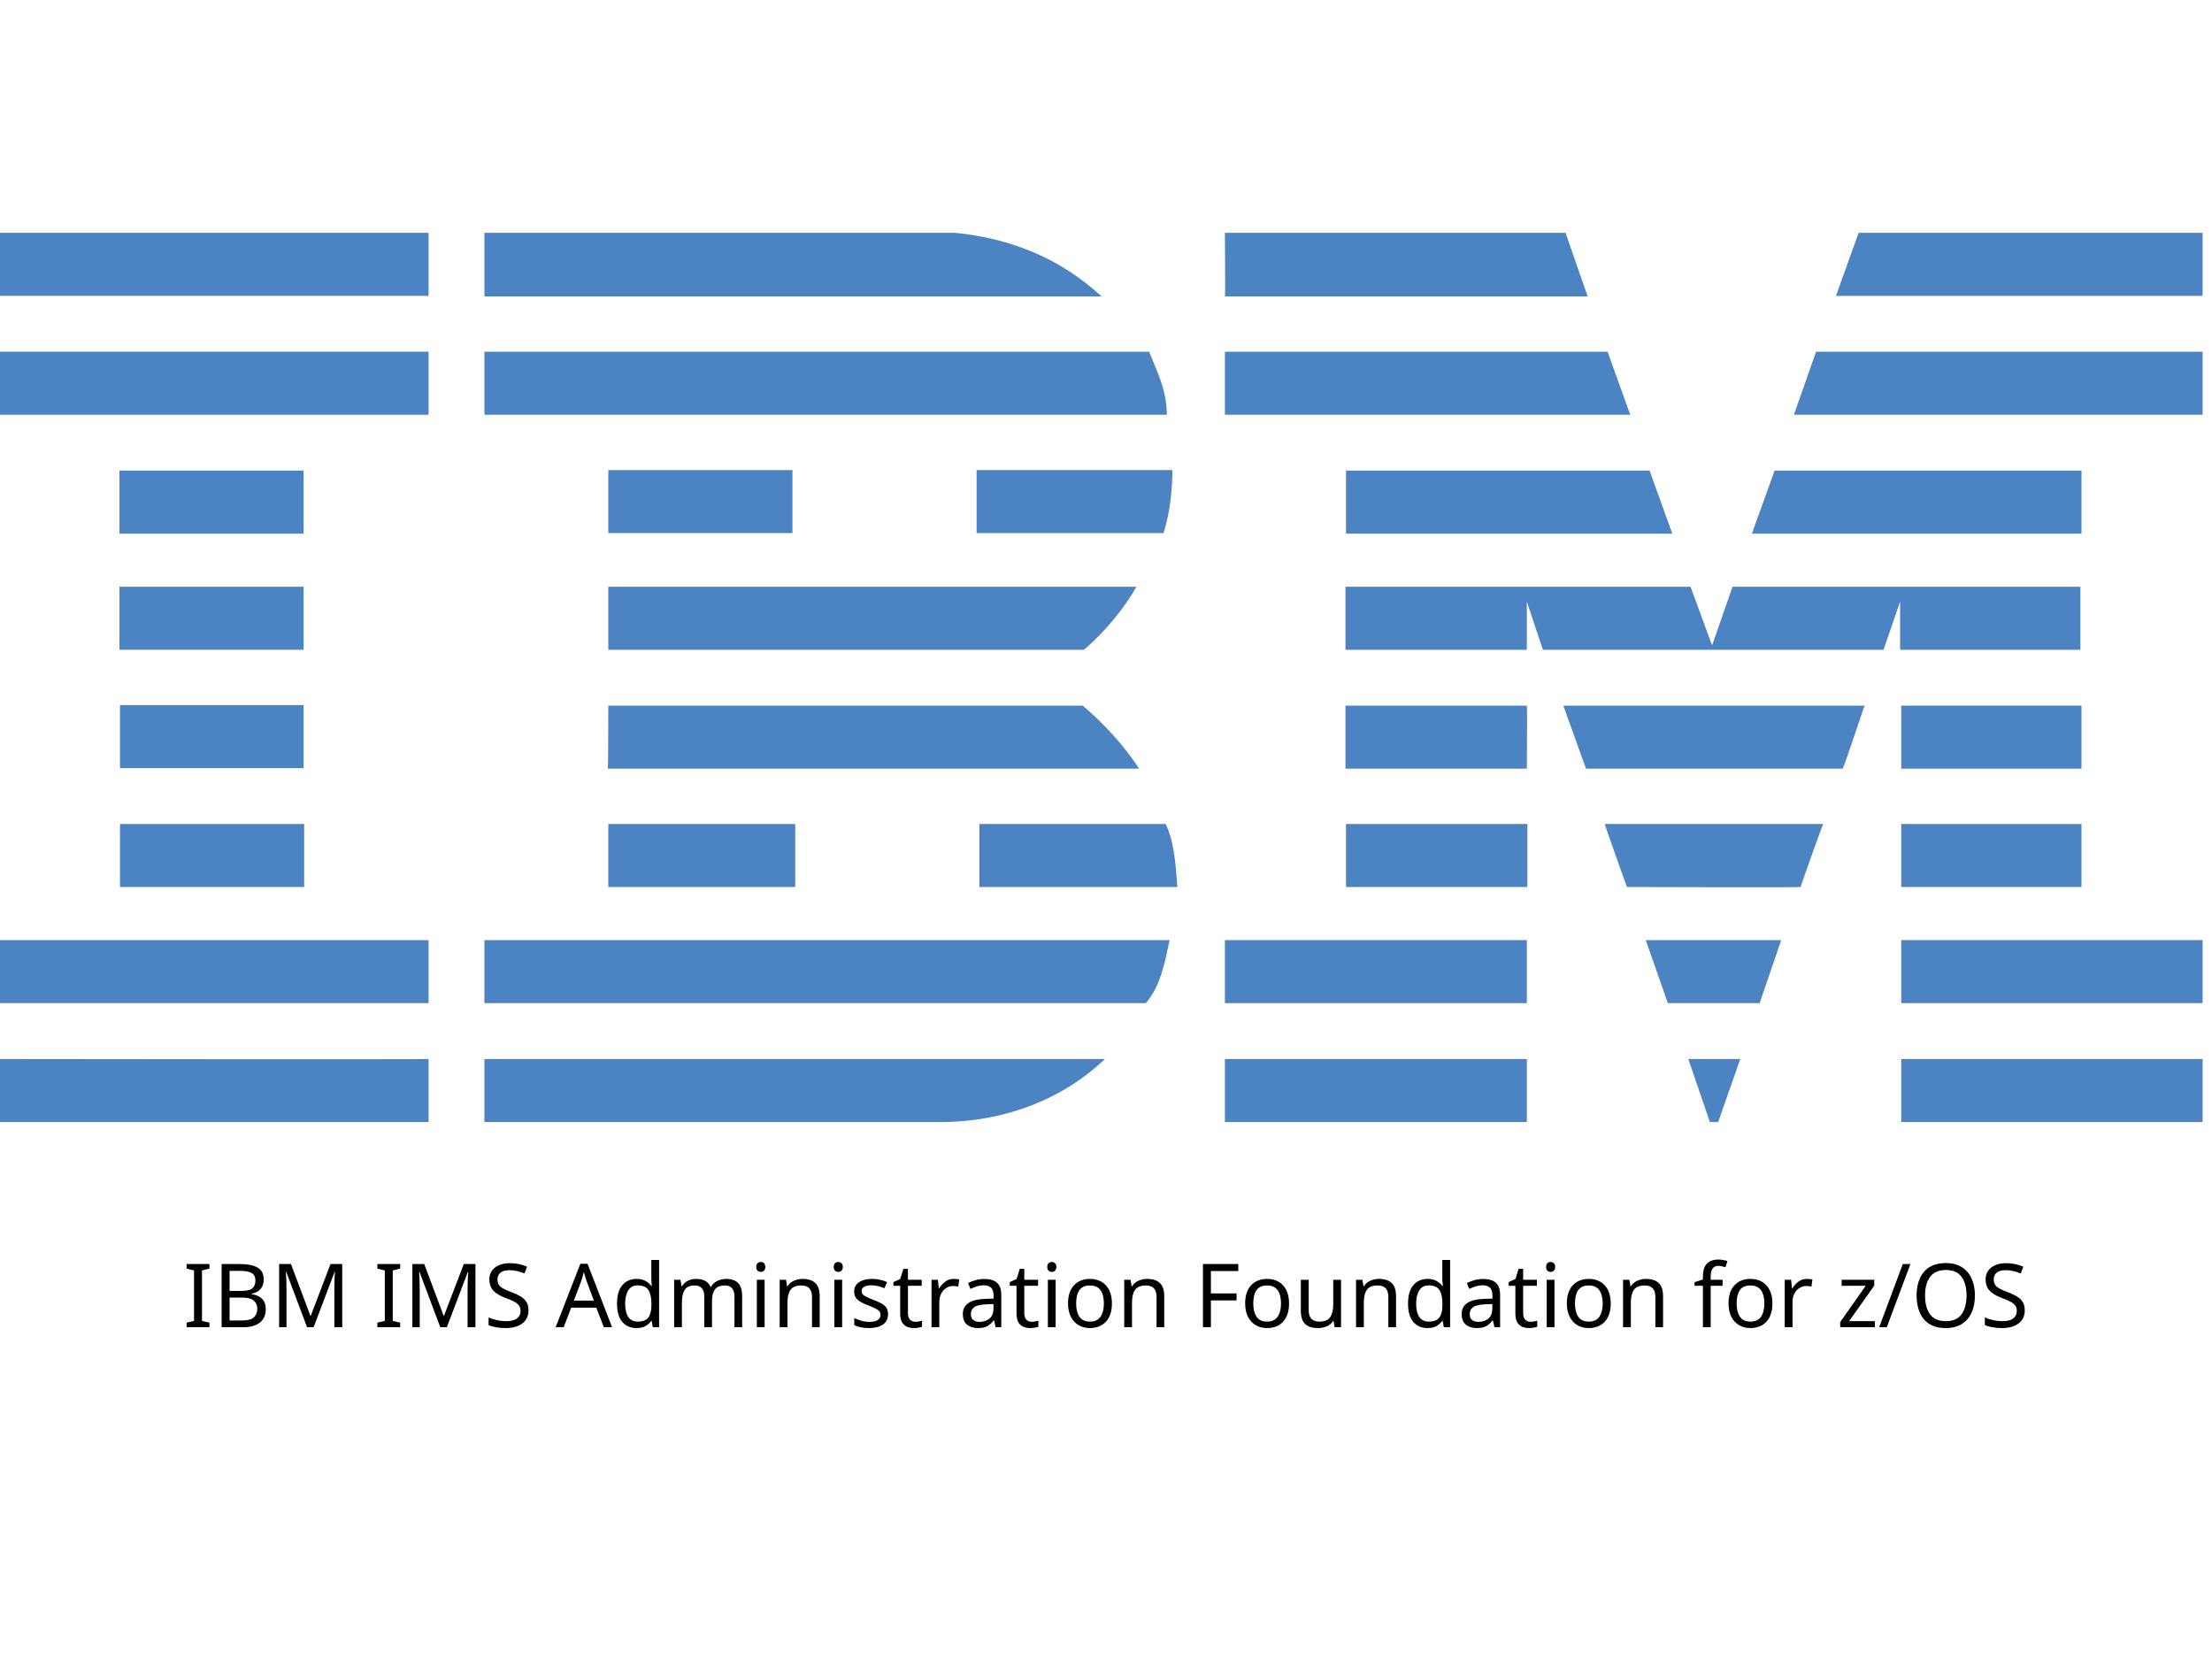
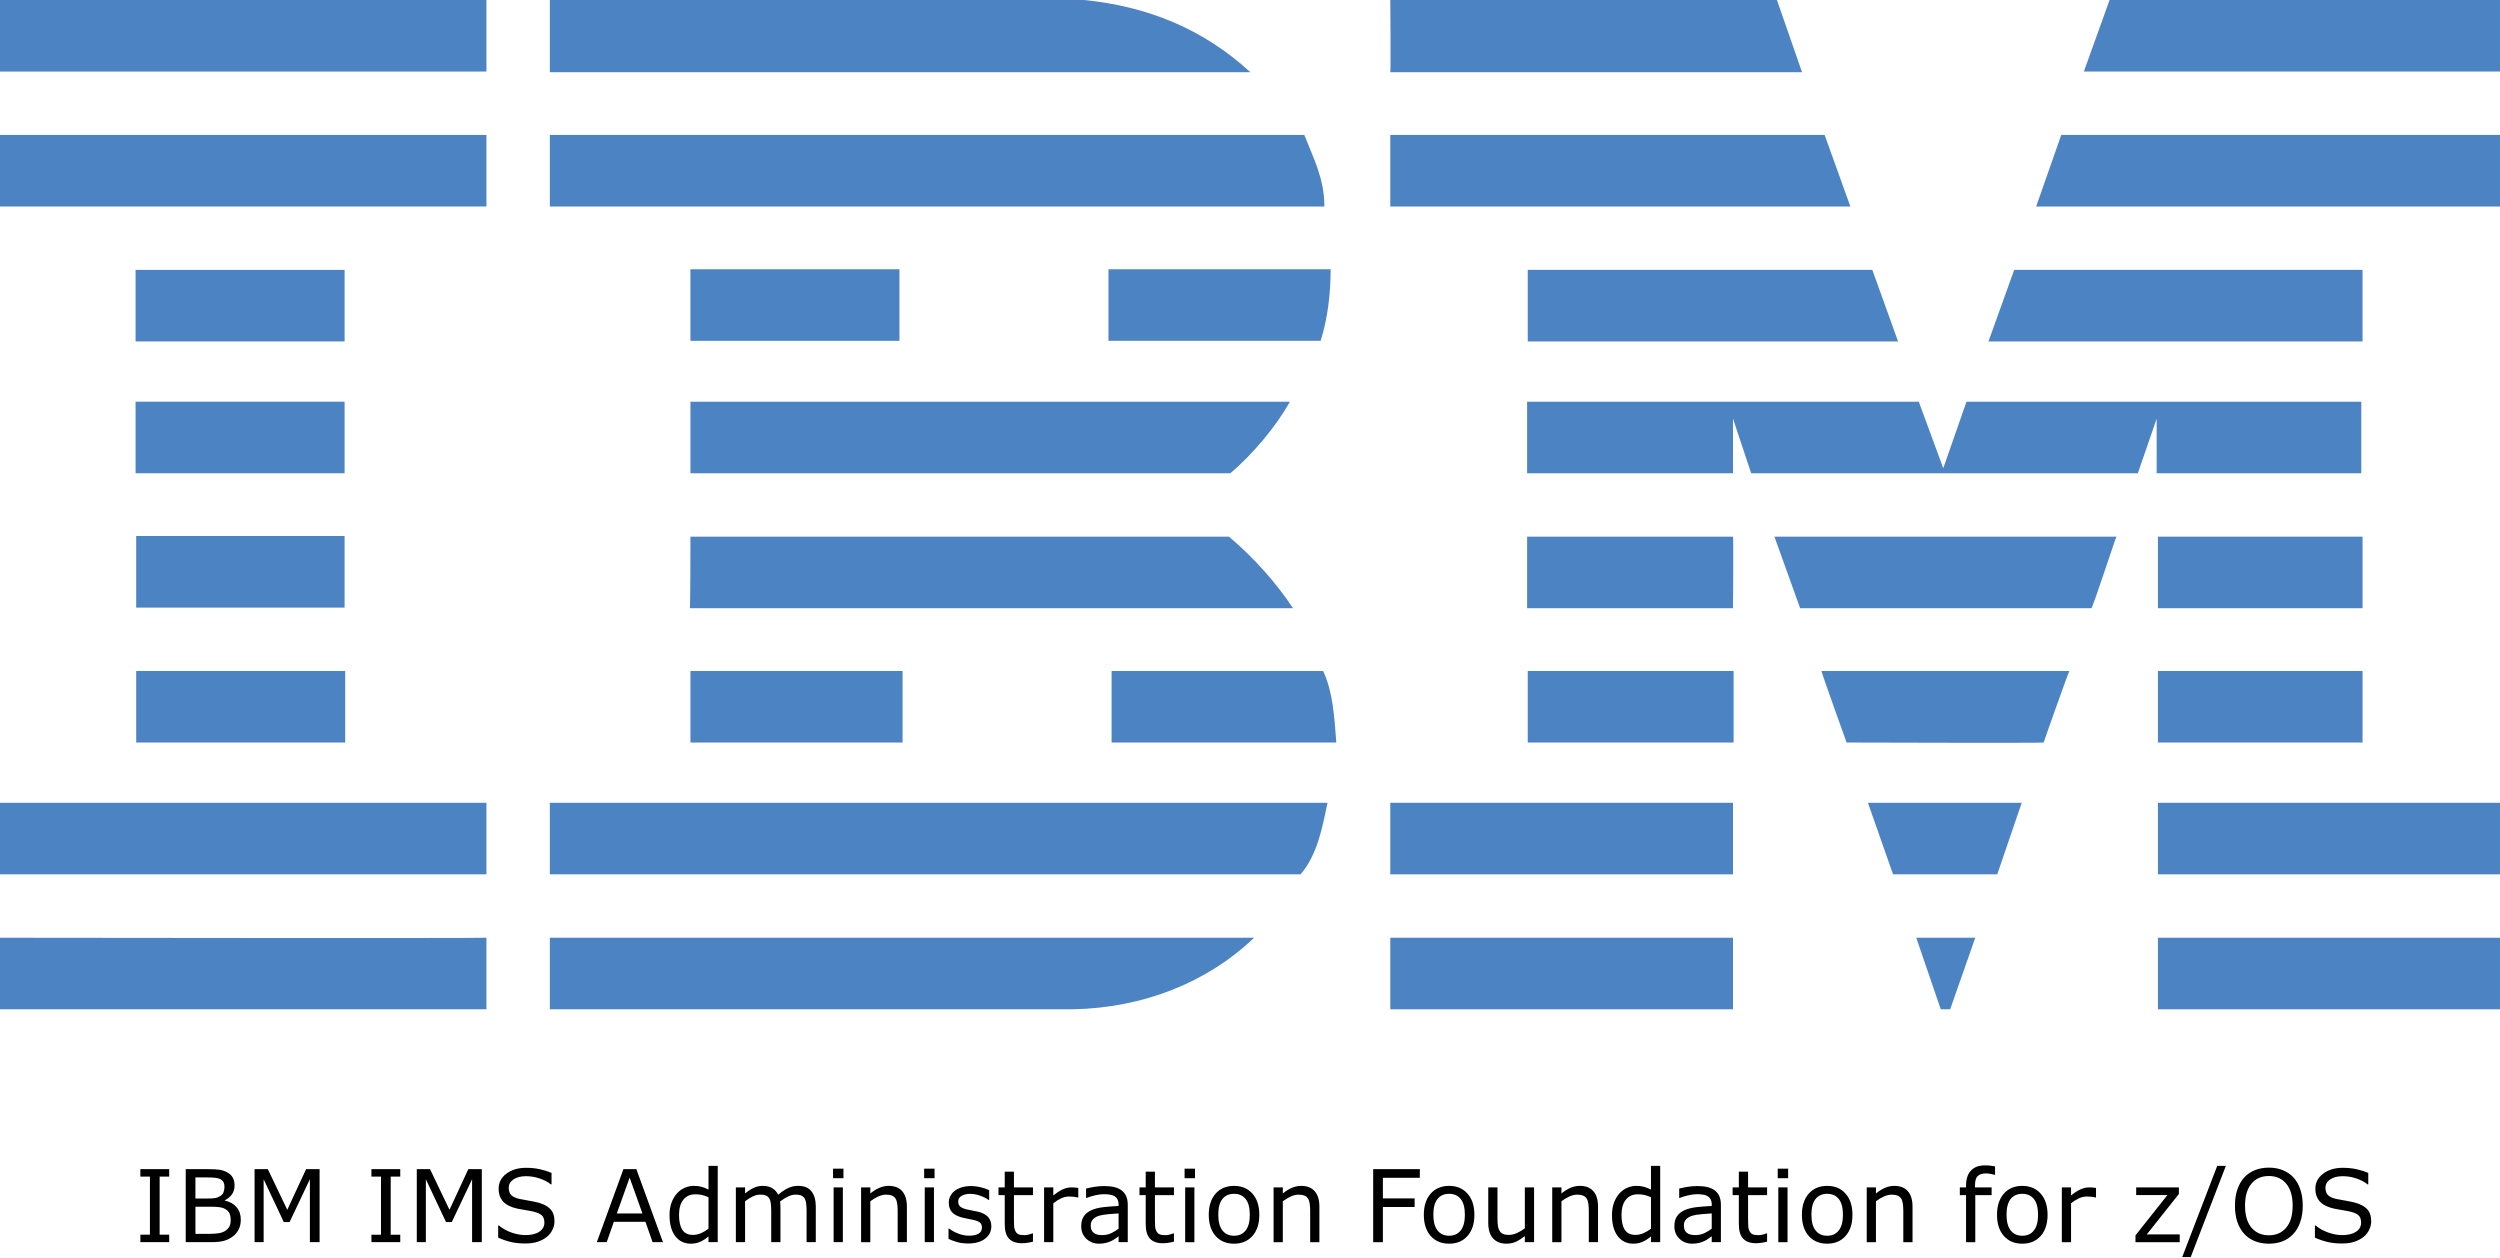
- <svg xmlns="http://www.w3.org/2000/svg" id="Layer_1" x="0px" y="0px" viewBox="0 0 400 300" style="enable-background:new 0 0 400 245;" xml:space="preserve">
-   <style type="text/css"> .st0{fill:#4C83C3;} </style>
-   <g>
-     <polygon class="st0" points="398.3,53.5 332,53.5 336.1,42.1 398.3,42.1 " />
-     <path class="st0" d="M221.5,42.1l61.6,0l4,11.5c0,0-65.6,0-65.6,0C221.6,53.5,221.5,42.1,221.5,42.1z" />
-     <path class="st0" d="M172.7,42.1c10.1,1,19,4.6,26.5,11.5c0,0-111.6,0-111.6,0c0,0,0-11.5,0-11.5L172.7,42.1z" />
-     <g>
-       <rect x="0" y="42.1" class="st0" width="77.5" height="11.4" />
-       <path class="st0" d="M38.8,47.8" />
+ <svg xmlns="http://www.w3.org/2000/svg" id="Layer_1" x="0px" y="0px" viewBox="0 0 398.3 200.275" xml:space="preserve" version="1.1" width="398.3" height="200.275">
+   <defs id="defs31" />
+   <style type="text/css" id="style1"> .st0{fill:#4C83C3;} </style>
+   <g id="g31" transform="translate(9.6566519e-5,-42.1)">
+     <polygon class="st0" points="336.1,42.1 398.3,42.1 398.3,53.5 332,53.5 " id="polygon1" />
+     <path class="st0" d="m 221.5,42.1 h 61.6 l 4,11.5 c 0,0 -65.6,0 -65.6,0 0.1,-0.1 0,-11.5 0,-11.5 z" id="path1" />
+     <path class="st0" d="m 172.7,42.1 c 10.1,1 19,4.6 26.5,11.5 0,0 -111.6,0 -111.6,0 0,0 0,-11.5 0,-11.5 z" id="path2" />
+     <g id="g3">
+       <rect x="0" y="42.1" class="st0" width="77.5" height="11.4" id="rect2" />
+       <path class="st0" d="M 38.8,47.8" id="path3" />
    </g>
-     <path class="st0" d="M398.3,75h-73.9c0,0,4-11.4,4-11.4h69.9V75z" />
-     <polygon class="st0" points="294.8,75 221.5,75 221.5,63.6 290.7,63.6 " />
-     <path class="st0" d="M207.8,63.6c1.5,3.8,3.2,7,3.2,11.4H87.6V63.6H207.8z" />
-     <g>
-       <rect x="0" y="63.6" class="st0" width="77.5" height="11.4" />
-       <path class="st0" d="M38.8,69.3" />
+     <path class="st0" d="m 398.3,75 h -73.9 c 0,0 4,-11.4 4,-11.4 h 69.9 z" id="path4" />
+     <polygon class="st0" points="221.5,63.6 290.7,63.6 294.8,75 221.5,75 " id="polygon4" />
+     <path class="st0" d="m 207.8,63.6 c 1.5,3.8 3.2,7 3.2,11.4 H 87.6 V 63.6 Z" id="path5" />
+     <g id="g6">
+       <rect x="0" y="63.6" class="st0" width="77.5" height="11.4" id="rect5" />
+       <path class="st0" d="M 38.8,69.3" id="path6" />
    </g>
-     <polygon class="st0" points="316.8,96.5 320.9,85.1 376.4,85.1 376.4,96.5 " />
-     <polygon class="st0" points="298.3,85.1 302.4,96.5 243.4,96.5 243.4,85.1 " />
-     <path class="st0" d="M212,85c0,3.9-0.5,8-1.6,11.4h-33.8V85H212z" />
-     <g>
-       <rect x="21.6" y="85.1" class="st0" width="33.3" height="11.4" />
-       <path class="st0" d="M38.3,90.8" />
+     <polygon class="st0" points="376.4,85.1 376.4,96.5 316.8,96.5 320.9,85.1 " id="polygon6" />
+     <polygon class="st0" points="243.4,96.5 243.4,85.1 298.3,85.1 302.4,96.5 " id="polygon7" />
+     <path class="st0" d="m 212,85 c 0,3.9 -0.5,8 -1.6,11.4 H 176.6 V 85 Z" id="path7" />
+     <g id="g8">
+       <rect x="21.6" y="85.1" class="st0" width="33.3" height="11.4" id="rect7" />
+       <path class="st0" d="M 38.3,90.8" id="path8" />
    </g>
-     <g>
-       <rect x="110" y="85" class="st0" width="33.3" height="11.4" />
-       <path class="st0" d="M126.6,90.8" />
+     <g id="g9">
+       <rect x="110" y="85" class="st0" width="33.3" height="11.4" id="rect8" />
+       <path class="st0" d="M 126.6,90.8" id="path9" />
    </g>
-     <path class="st0" d="M276.1,108.8c0,0,0,8.7,0,8.7h-32.8v-11.4h62.4l3.9,10.6c0,0,3.7-10.6,3.7-10.6h62.9v11.4h-32.6 c0,0,0-8.7,0-8.7l-3,8.7l-61.6,0L276.1,108.8z" />
-     <path class="st0" d="M110,106.1h95.5v0c-2.1,3.8-5.9,8.4-9.5,11.4c0,0-86,0-86,0C110,117.5,110,106.1,110,106.1z" />
-     <g>
-       <rect x="21.6" y="106.1" class="st0" width="33.3" height="11.4" />
-       <path class="st0" d="M38.3,111.8" />
+     <path class="st0" d="m 276.1,108.8 c 0,0 0,8.7 0,8.7 h -32.8 v -11.4 h 62.4 l 3.9,10.6 c 0,0 3.7,-10.6 3.7,-10.6 h 62.9 v 11.4 h -32.6 c 0,0 0,-8.7 0,-8.7 l -3,8.7 H 279 Z" id="path10" />
+     <path class="st0" d="m 110,106.1 h 95.5 v 0 c -2.1,3.8 -5.9,8.4 -9.5,11.4 0,0 -86,0 -86,0 z" id="path11" />
+     <g id="g12">
+       <rect x="21.6" y="106.1" class="st0" width="33.3" height="11.4" id="rect11" />
+       <path class="st0" d="M 38.3,111.8" id="path12" />
    </g>
-     <g>
-       <rect x="343.8" y="127.6" class="st0" width="32.6" height="11.4" />
-       <path class="st0" d="M360.1,133.3" />
+     <g id="g13">
+       <rect x="343.8" y="127.6" class="st0" width="32.6" height="11.4" id="rect12" />
+       <path class="st0" d="M 360.1,133.3" id="path13" />
    </g>
-     <path class="st0" d="M276.1,127.6h-32.8v11.4c0,0,32.8,0,32.8,0C276.1,138.9,276.2,127.6,276.1,127.6z" />
-     <path class="st0" d="M337.2,127.6c-0.1,0-3.8,11.4-4,11.4l-46.4,0c0,0-4.1-11.4-4.1-11.4H337.2z" />
-     <path class="st0" d="M110,127.6h85.8c3.9,3.3,7.5,7.3,10.2,11.4c0.2,0-96.1,0-96.1,0C110,138.9,110,127.6,110,127.6z" />
-     <path class="st0" d="M54.9,138.9v-11.4H21.7c0,0,0,11.4,0,11.4C21.7,138.9,54.9,138.9,54.9,138.9z" />
-     <g>
-       <rect x="343.8" y="149" class="st0" width="32.6" height="11.4" />
-       <path class="st0" d="M360.1,154.7" />
+     <path class="st0" d="M 276.1,127.6 H 243.3 V 139 c 0,0 32.8,0 32.8,0 0,-0.1 0.1,-11.4 0,-11.4 z" id="path14" />
+     <path class="st0" d="m 337.2,127.6 c -0.1,0 -3.8,11.4 -4,11.4 h -46.4 c 0,0 -4.1,-11.4 -4.1,-11.4 z" id="path15" />
+     <path class="st0" d="m 110,127.6 h 85.8 c 3.9,3.3 7.5,7.3 10.2,11.4 0.2,0 -96.1,0 -96.1,0 0.1,-0.1 0.1,-11.4 0.1,-11.4 z" id="path16" />
+     <path class="st0" d="M 54.9,138.9 V 127.5 H 21.7 c 0,0 0,11.4 0,11.4 z" id="path17" />
+     <g id="g18">
+       <rect x="343.8" y="149" class="st0" width="32.6" height="11.4" id="rect17" />
+       <path class="st0" d="M 360.1,154.7" id="path18" />
    </g>
-     <g>
-       <rect x="243.4" y="149" class="st0" width="32.8" height="11.4" />
-       <path class="st0" d="M259.8,154.7" />
+     <g id="g19">
+       <rect x="243.4" y="149" class="st0" width="32.8" height="11.4" id="rect18" />
+       <path class="st0" d="M 259.8,154.7" id="path19" />
    </g>
-     <path class="st0" d="M325.6,160.4c0-0.1,4-11.4,4.1-11.4h-39.5c-0.1,0,4,11.4,4,11.4S325.6,160.5,325.6,160.4z" />
-     <path class="st0" d="M110,160.4c0,0,0-11.4,0-11.4h33.8c0,0,0,11.4,0,11.4C143.7,160.4,110,160.4,110,160.4z" />
-     <path class="st0" d="M210.8,149c1.6,3.4,1.8,7.5,2.1,11.4h-35.8V149H210.8z" />
-     <g>
-       <rect x="21.7" y="149" class="st0" width="33.3" height="11.4" />
-       <path class="st0" d="M38.3,154.7" />
+     <path class="st0" d="m 325.6,160.4 c 0,-0.1 4,-11.4 4.1,-11.4 h -39.5 c -0.1,0 4,11.4 4,11.4 0,0 31.4,0.1 31.4,0 z" id="path20" />
+     <path class="st0" d="m 110,160.4 c 0,0 0,-11.4 0,-11.4 h 33.8 c 0,0 0,11.4 0,11.4 -0.1,0 -33.8,0 -33.8,0 z" id="path21" />
+     <path class="st0" d="m 210.8,149 c 1.6,3.4 1.8,7.5 2.1,11.4 H 177.1 V 149 Z" id="path22" />
+     <g id="g23">
+       <rect x="21.7" y="149" class="st0" width="33.3" height="11.4" id="rect22" />
+       <path class="st0" d="M 38.3,154.7" id="path23" />
    </g>
-     <g>
-       <rect x="343.8" y="170" class="st0" width="54.5" height="11.4" />
-       <path class="st0" d="M371,175.7" />
+     <g id="g24">
+       <rect x="343.8" y="170" class="st0" width="54.5" height="11.4" id="rect23" />
+       <path class="st0" d="M 371,175.7" id="path24" />
    </g>
-     <g>
-       <rect x="221.5" y="170" class="st0" width="54.6" height="11.4" />
-       <path class="st0" d="M248.8,175.7" />
+     <g id="g25">
+       <rect x="221.5" y="170" class="st0" width="54.6" height="11.4" id="rect24" />
+       <path class="st0" d="M 248.8,175.7" id="path25" />
    </g>
-     <polygon class="st0" points="318.2,181.4 301.6,181.4 297.6,170 322.1,170 " />
-     <path class="st0" d="M0,170v11.4h77.5c0,0,0-11.4,0-11.4C77.5,170-0.1,170,0,170z" />
-     <path class="st0" d="M211.5,170c-0.8,3.8-1.6,8.3-4.3,11.4l-1,0H87.6V170H211.5z" />
-     <polygon class="st0" points="310.7,202.9 309.2,202.9 305.3,191.5 314.7,191.5 " />
-     <g>
-       <rect x="343.8" y="191.5" class="st0" width="54.5" height="11.4" />
-       <path class="st0" d="M371,197.2" />
+     <polygon class="st0" points="297.6,170 322.1,170 318.2,181.4 301.6,181.4 " id="polygon25" />
+     <path class="st0" d="m 0,170 v 11.4 h 77.5 c 0,0 0,-11.4 0,-11.4 0,0 -77.6,0 -77.5,0 z" id="path26" />
+     <path class="st0" d="m 211.5,170 c -0.8,3.8 -1.6,8.3 -4.3,11.4 h -1 H 87.6 V 170 Z" id="path27" />
+     <polygon class="st0" points="305.3,191.5 314.7,191.5 310.7,202.9 309.2,202.9 " id="polygon27" />
+     <g id="g28">
+       <rect x="343.8" y="191.5" class="st0" width="54.5" height="11.4" id="rect27" />
+       <path class="st0" d="M 371,197.2" id="path28" />
    </g>
-     <path class="st0" d="M87.6,202.9v-11.4c0,0,111.9,0,112.2,0c-7.5,7.2-17.8,11.2-28.9,11.4L87.6,202.9" />
-     <g>
-       <rect x="221.5" y="191.5" class="st0" width="54.6" height="11.4" />
-       <path class="st0" d="M248.8,197.2" />
+     <path class="st0" d="m 87.6,202.9 v -11.4 c 0,0 111.9,0 112.2,0 -7.5,7.2 -17.8,11.2 -28.9,11.4 H 87.6" id="path29" />
+     <g id="g30">
+       <rect x="221.5" y="191.5" class="st0" width="54.6" height="11.4" id="rect29" />
+       <path class="st0" d="M 248.8,197.2" id="path30" />
    </g>
-     <path class="st0" d="M77.5,191.5c0,0,0,11.4,0,11.4c0,0-77.4,0-77.5,0c0,0,0-11.4,0-11.4S77.4,191.6,77.5,191.5z" />
+     <path class="st0" d="m 77.5,191.5 c 0,0 0,11.4 0,11.4 0,0 -77.4,0 -77.5,0 0,0 0,-11.4 0,-11.4 0,0 77.4,0.1 77.5,0 z" id="path31" />
  </g>
-   <text x="50%" y="240" style="font: 16px sans-serif;alignment-baseline: middle; text-anchor:middle;">IBM IMS Administration Foundation for z/OS</text>
+   <path d="m 26.957,197.9 h -4.594 v -1.188 h 1.523 v -9.258 h -1.523 v -1.188 h 4.594 v 1.188 h -1.523 v 9.258 h 1.523 z m 11.406,-3.578 q 0,0.867 -0.328,1.531 -0.328,0.664 -0.883,1.094 -0.656,0.516 -1.445,0.734 -0.781,0.219 -1.992,0.219 h -4.125 v -11.633 h 3.445 q 1.273,0 1.906,0.094 0.633,0.094 1.211,0.391 0.641,0.336 0.93,0.867 0.289,0.523 0.289,1.258 0,0.828 -0.422,1.414 -0.422,0.578 -1.125,0.93 v 0.062 q 1.18,0.242 1.859,1.039 0.68,0.789 0.68,2 z m -2.602,-5.242 q 0,-0.422 -0.141,-0.711 -0.141,-0.289 -0.453,-0.469 -0.367,-0.211 -0.891,-0.258 -0.523,-0.055 -1.297,-0.055 h -1.844 v 3.359 h 2 q 0.727,0 1.156,-0.07 0.43,-0.078 0.797,-0.312 0.367,-0.234 0.516,-0.602 0.156,-0.375 0.156,-0.883 z m 0.992,5.305 q 0,-0.703 -0.211,-1.117 -0.211,-0.414 -0.766,-0.703 -0.375,-0.195 -0.914,-0.25 -0.531,-0.062 -1.297,-0.062 H 31.137 v 4.328 h 2.047 q 1.016,0 1.664,-0.102 0.648,-0.109 1.062,-0.391 0.438,-0.305 0.641,-0.695 0.203,-0.391 0.203,-1.008 z m 14.164,3.516 h -1.547 v -10.023 l -3.234,6.82 h -0.922 l -3.211,-6.82 v 10.023 h -1.445 v -11.633 h 2.109 l 3.102,6.477 3,-6.477 h 2.148 z m 12.852,0 h -4.594 v -1.188 h 1.523 v -9.258 h -1.523 v -1.188 h 4.594 v 1.188 h -1.523 v 9.258 h 1.523 z m 12.992,0 h -1.547 v -10.023 l -3.234,6.82 h -0.922 l -3.211,-6.82 v 10.023 h -1.445 v -11.633 h 2.109 l 3.102,6.477 3,-6.477 h 2.148 z m 11.578,-3.32 q 0,0.68 -0.32,1.344 -0.312,0.664 -0.883,1.125 -0.625,0.5 -1.461,0.781 -0.828,0.281 -2,0.281 -1.258,0 -2.266,-0.234 -1,-0.234 -2.039,-0.695 v -1.938 h 0.109 q 0.883,0.734 2.039,1.133 1.156,0.398 2.172,0.398 1.438,0 2.234,-0.539 0.805,-0.539 0.805,-1.438 0,-0.773 -0.383,-1.141 -0.375,-0.367 -1.148,-0.57 -0.586,-0.156 -1.273,-0.258 -0.68,-0.102 -1.445,-0.258 -1.547,-0.328 -2.297,-1.117 -0.742,-0.797 -0.742,-2.07 0,-1.461 1.234,-2.391 1.234,-0.938 3.133,-0.938 1.227,0 2.25,0.234 1.023,0.234 1.812,0.578 v 1.828 H 87.762 q -0.664,-0.562 -1.75,-0.93 -1.078,-0.375 -2.211,-0.375 -1.242,0 -2,0.516 -0.75,0.516 -0.75,1.328 0,0.727 0.375,1.141 0.375,0.414 1.32,0.633 0.5,0.109 1.422,0.266 0.922,0.156 1.562,0.32 1.297,0.344 1.953,1.039 0.656,0.695 0.656,1.945 z m 17.281,3.32 h -1.648 l -1.141,-3.242 h -5.031 l -1.141,3.242 h -1.57 l 4.234,-11.633 h 2.062 z m -3.266,-4.57 -2.039,-5.711 -2.047,5.711 z m 11.992,4.57 H 112.879 v -0.914 q -0.633,0.547 -1.32,0.852 -0.688,0.305 -1.492,0.305 -1.562,0 -2.484,-1.203 -0.914,-1.203 -0.914,-3.336 0,-1.109 0.312,-1.977 0.32,-0.867 0.859,-1.477 0.531,-0.594 1.234,-0.906 0.711,-0.312 1.469,-0.312 0.688,0 1.219,0.148 0.531,0.141 1.117,0.445 v -3.781 h 1.469 z m -1.469,-2.148 v -5.008 q -0.594,-0.266 -1.062,-0.367 -0.469,-0.102 -1.023,-0.102 -1.234,0 -1.922,0.859 -0.688,0.859 -0.688,2.438 0,1.555 0.531,2.367 0.531,0.805 1.703,0.805 0.625,0 1.266,-0.273 0.641,-0.281 1.195,-0.719 z m 17.094,2.148 H 128.504 v -4.969 q 0,-0.562 -0.055,-1.086 -0.047,-0.523 -0.211,-0.836 -0.18,-0.336 -0.516,-0.508 -0.336,-0.172 -0.969,-0.172 -0.617,0 -1.234,0.312 -0.617,0.305 -1.234,0.781 0.023,0.18 0.039,0.422 0.016,0.234 0.016,0.469 v 5.586 h -1.469 v -4.969 q 0,-0.578 -0.055,-1.094 -0.047,-0.523 -0.211,-0.836 -0.18,-0.336 -0.516,-0.5 -0.336,-0.172 -0.969,-0.172 -0.602,0 -1.211,0.297 -0.602,0.297 -1.203,0.758 v 6.516 h -1.469 v -8.727 h 1.469 v 0.969 q 0.688,-0.57 1.367,-0.891 0.688,-0.32 1.461,-0.32 0.891,0 1.508,0.375 0.625,0.375 0.93,1.039 0.891,-0.75 1.625,-1.078 0.734,-0.336 1.57,-0.336 1.438,0 2.117,0.875 0.688,0.867 0.688,2.43 z m 4.406,-10.188 h -1.656 v -1.523 h 1.656 z m -0.094,10.188 h -1.469 v -8.727 h 1.469 z m 10.203,0 h -1.469 v -4.969 q 0,-0.602 -0.07,-1.125 -0.07,-0.531 -0.258,-0.828 -0.195,-0.328 -0.562,-0.484 -0.367,-0.164 -0.953,-0.164 -0.602,0 -1.258,0.297 -0.656,0.297 -1.258,0.758 v 6.516 h -1.469 v -8.727 h 1.469 v 0.969 q 0.688,-0.57 1.422,-0.891 0.734,-0.32 1.508,-0.32 1.414,0 2.156,0.852 0.742,0.852 0.742,2.453 z m 4.406,-10.188 h -1.656 v -1.523 h 1.656 z m -0.094,10.188 h -1.469 v -8.727 h 1.469 z m 9.141,-2.516 q 0,1.195 -0.992,1.961 -0.984,0.766 -2.695,0.766 -0.969,0 -1.781,-0.227 -0.805,-0.234 -1.352,-0.508 v -1.648 h 0.078 q 0.695,0.523 1.547,0.836 0.852,0.305 1.633,0.305 0.969,0 1.516,-0.312 0.547,-0.312 0.547,-0.984 0,-0.516 -0.297,-0.781 -0.297,-0.266 -1.141,-0.453 -0.312,-0.07 -0.82,-0.164 -0.5,-0.094 -0.914,-0.203 -1.148,-0.305 -1.633,-0.891 -0.477,-0.594 -0.477,-1.453 0,-0.539 0.219,-1.016 0.227,-0.477 0.68,-0.852 0.438,-0.367 1.109,-0.578 0.68,-0.219 1.516,-0.219 0.781,0 1.578,0.195 0.805,0.188 1.336,0.461 v 1.57 h -0.078 q -0.562,-0.414 -1.367,-0.695 -0.805,-0.289 -1.578,-0.289 -0.805,0 -1.359,0.312 -0.555,0.305 -0.555,0.914 0,0.539 0.336,0.812 0.328,0.273 1.062,0.445 0.406,0.094 0.906,0.188 0.508,0.094 0.844,0.172 1.023,0.234 1.578,0.805 0.555,0.578 0.555,1.531 z m 6.633,2.438 q -0.414,0.109 -0.906,0.18 -0.484,0.07 -0.867,0.07 -1.336,0 -2.031,-0.719 -0.695,-0.719 -0.695,-2.305 v -4.641 h -0.992 v -1.234 h 0.992 v -2.508 h 1.469 v 2.508 h 3.031 v 1.234 h -3.031 v 3.977 q 0,0.688 0.031,1.078 0.031,0.383 0.219,0.719 0.172,0.312 0.469,0.461 0.305,0.141 0.922,0.141 0.359,0 0.75,-0.102 0.391,-0.109 0.562,-0.18 h 0.078 z m 7.219,-7.047 h -0.078 q -0.328,-0.078 -0.641,-0.109 -0.305,-0.039 -0.727,-0.039 -0.68,0 -1.312,0.305 -0.633,0.297 -1.219,0.773 v 6.195 h -1.469 v -8.727 h 1.469 v 1.289 q 0.875,-0.703 1.539,-0.992 0.672,-0.297 1.367,-0.297 0.383,0 0.555,0.023 0.172,0.016 0.516,0.07 z m 7.883,7.125 h -1.461 v -0.93 q -0.195,0.133 -0.531,0.375 -0.328,0.234 -0.641,0.375 -0.367,0.18 -0.844,0.297 -0.477,0.125 -1.117,0.125 -1.18,0 -2,-0.781 -0.82,-0.781 -0.82,-1.992 0,-0.992 0.422,-1.602 0.43,-0.617 1.219,-0.969 0.797,-0.352 1.914,-0.477 1.117,-0.125 2.398,-0.188 v -0.227 q 0,-0.5 -0.18,-0.828 -0.172,-0.328 -0.5,-0.516 -0.312,-0.18 -0.75,-0.242 -0.438,-0.062 -0.914,-0.062 -0.578,0 -1.289,0.156 -0.711,0.148 -1.469,0.438 h -0.078 v -1.492 q 0.43,-0.117 1.242,-0.258 0.812,-0.141 1.602,-0.141 0.922,0 1.602,0.156 0.688,0.148 1.188,0.516 0.492,0.359 0.75,0.93 0.258,0.57 0.258,1.414 z m -1.461,-2.148 v -2.43 q -0.672,0.039 -1.586,0.117 -0.906,0.078 -1.438,0.227 -0.633,0.18 -1.023,0.562 -0.391,0.375 -0.391,1.039 0,0.75 0.453,1.133 0.453,0.375 1.383,0.375 0.773,0 1.414,-0.297 0.641,-0.305 1.188,-0.727 z m 8.82,2.07 q -0.414,0.109 -0.906,0.18 -0.484,0.07 -0.867,0.07 -1.336,0 -2.031,-0.719 -0.695,-0.719 -0.695,-2.305 v -4.641 h -0.992 v -1.234 h 0.992 v -2.508 h 1.469 v 2.508 h 3.031 v 1.234 H 184.004 v 3.977 q 0,0.688 0.031,1.078 0.031,0.383 0.219,0.719 0.172,0.312 0.469,0.461 0.305,0.141 0.922,0.141 0.359,0 0.75,-0.102 0.391,-0.109 0.562,-0.18 h 0.078 z m 3.352,-10.109 h -1.656 v -1.523 h 1.656 z m -0.094,10.188 h -1.469 v -8.727 h 1.469 z m 10.344,-4.359 q 0,2.133 -1.094,3.367 -1.094,1.234 -2.93,1.234 -1.852,0 -2.945,-1.234 -1.086,-1.234 -1.086,-3.367 0,-2.133 1.086,-3.367 1.094,-1.242 2.945,-1.242 1.836,0 2.93,1.242 1.094,1.234 1.094,3.367 z m -1.516,0 q 0,-1.695 -0.664,-2.516 -0.664,-0.828 -1.844,-0.828 -1.195,0 -1.859,0.828 -0.656,0.82 -0.656,2.516 0,1.641 0.664,2.492 0.664,0.844 1.852,0.844 1.172,0 1.836,-0.836 0.672,-0.844 0.672,-2.5 z m 11.086,4.359 h -1.469 v -4.969 q 0,-0.602 -0.07,-1.125 -0.07,-0.531 -0.258,-0.828 -0.195,-0.328 -0.562,-0.484 -0.367,-0.164 -0.953,-0.164 -0.602,0 -1.258,0.297 -0.656,0.297 -1.258,0.758 v 6.516 h -1.469 v -8.727 h 1.469 v 0.969 q 0.688,-0.57 1.422,-0.891 0.734,-0.32 1.508,-0.32 1.414,0 2.156,0.852 0.742,0.852 0.742,2.453 z m 16,-10.258 h -5.883 v 3.281 h 5.055 v 1.375 h -5.055 v 5.602 h -1.547 v -11.633 h 7.43 z m 8.695,5.898 q 0,2.133 -1.094,3.367 -1.094,1.234 -2.93,1.234 -1.852,0 -2.945,-1.234 -1.086,-1.234 -1.086,-3.367 0,-2.133 1.086,-3.367 1.094,-1.242 2.945,-1.242 1.836,0 2.93,1.242 1.094,1.234 1.094,3.367 z m -1.516,0 q 0,-1.695 -0.664,-2.516 -0.664,-0.828 -1.844,-0.828 -1.195,0 -1.859,0.828 -0.656,0.82 -0.656,2.516 0,1.641 0.664,2.492 0.664,0.844 1.852,0.844 1.172,0 1.836,-0.836 0.672,-0.844 0.672,-2.5 z m 11.023,4.359 h -1.469 v -0.969 q -0.742,0.586 -1.422,0.898 -0.68,0.312 -1.5,0.312 -1.375,0 -2.141,-0.836 -0.766,-0.844 -0.766,-2.469 v -5.664 h 1.469 v 4.969 q 0,0.664 0.062,1.141 0.062,0.469 0.266,0.805 0.211,0.344 0.547,0.5 0.336,0.156 0.977,0.156 0.57,0 1.242,-0.297 0.68,-0.297 1.266,-0.758 v -6.516 h 1.469 z m 10.188,0 H 253.129 v -4.969 q 0,-0.602 -0.07,-1.125 -0.07,-0.531 -0.258,-0.828 -0.195,-0.328 -0.562,-0.484 -0.367,-0.164 -0.953,-0.164 -0.602,0 -1.258,0.297 -0.656,0.297 -1.258,0.758 v 6.516 h -1.469 v -8.727 h 1.469 v 0.969 q 0.688,-0.57 1.422,-0.891 0.734,-0.32 1.508,-0.32 1.414,0 2.156,0.852 0.742,0.852 0.742,2.453 z m 9.906,0 h -1.469 v -0.914 q -0.633,0.547 -1.32,0.852 -0.688,0.305 -1.492,0.305 -1.562,0 -2.484,-1.203 -0.914,-1.203 -0.914,-3.336 0,-1.109 0.312,-1.977 0.32,-0.867 0.859,-1.477 0.531,-0.594 1.234,-0.906 0.711,-0.312 1.469,-0.312 0.688,0 1.219,0.148 0.531,0.141 1.117,0.445 v -3.781 h 1.469 z m -1.469,-2.148 v -5.008 q -0.594,-0.266 -1.062,-0.367 -0.469,-0.102 -1.023,-0.102 -1.234,0 -1.922,0.859 -0.688,0.859 -0.688,2.438 0,1.555 0.531,2.367 0.531,0.805 1.703,0.805 0.625,0 1.266,-0.273 0.641,-0.281 1.195,-0.719 z m 11.141,2.148 h -1.461 v -0.93 q -0.195,0.133 -0.531,0.375 -0.328,0.234 -0.641,0.375 -0.367,0.18 -0.844,0.297 -0.477,0.125 -1.117,0.125 -1.18,0 -2,-0.781 -0.82,-0.781 -0.82,-1.992 0,-0.992 0.422,-1.602 0.43,-0.617 1.219,-0.969 0.797,-0.352 1.914,-0.477 1.117,-0.125 2.398,-0.188 v -0.227 q 0,-0.5 -0.18,-0.828 -0.172,-0.328 -0.5,-0.516 -0.312,-0.18 -0.75,-0.242 -0.438,-0.062 -0.914,-0.062 -0.578,0 -1.289,0.156 -0.711,0.148 -1.469,0.438 h -0.078 v -1.492 q 0.43,-0.117 1.242,-0.258 0.812,-0.141 1.602,-0.141 0.922,0 1.602,0.156 0.688,0.148 1.188,0.516 0.492,0.359 0.75,0.93 0.258,0.57 0.258,1.414 z m -1.461,-2.148 v -2.43 q -0.672,0.039 -1.586,0.117 -0.906,0.078 -1.438,0.227 -0.633,0.18 -1.023,0.562 -0.391,0.375 -0.391,1.039 0,0.75 0.453,1.133 0.453,0.375 1.383,0.375 0.773,0 1.414,-0.297 0.641,-0.305 1.188,-0.727 z m 8.82,2.07 q -0.414,0.109 -0.906,0.18 -0.484,0.07 -0.867,0.07 -1.336,0 -2.031,-0.719 -0.695,-0.719 -0.695,-2.305 v -4.641 h -0.992 v -1.234 h 0.992 v -2.508 h 1.469 v 2.508 h 3.031 v 1.234 H 278.504 v 3.977 q 0,0.688 0.031,1.078 0.031,0.383 0.219,0.719 0.172,0.312 0.469,0.461 0.305,0.141 0.922,0.141 0.359,0 0.75,-0.102 0.391,-0.109 0.562,-0.18 h 0.078 z m 3.352,-10.109 h -1.656 v -1.523 h 1.656 z m -0.094,10.188 h -1.469 v -8.727 h 1.469 z m 10.344,-4.359 q 0,2.133 -1.094,3.367 -1.094,1.234 -2.93,1.234 -1.852,0 -2.945,-1.234 -1.086,-1.234 -1.086,-3.367 0,-2.133 1.086,-3.367 1.094,-1.242 2.945,-1.242 1.836,0 2.93,1.242 1.094,1.234 1.094,3.367 z m -1.516,0 q 0,-1.695 -0.664,-2.516 -0.664,-0.828 -1.844,-0.828 -1.195,0 -1.859,0.828 -0.656,0.82 -0.656,2.516 0,1.641 0.664,2.492 0.664,0.844 1.852,0.844 1.172,0 1.836,-0.836 0.672,-0.844 0.672,-2.5 z m 11.086,4.359 h -1.469 v -4.969 q 0,-0.602 -0.07,-1.125 -0.07,-0.531 -0.258,-0.828 -0.195,-0.328 -0.562,-0.484 -0.367,-0.164 -0.953,-0.164 -0.602,0 -1.258,0.297 -0.656,0.297 -1.258,0.758 v 6.516 h -1.469 v -8.727 h 1.469 v 0.969 q 0.688,-0.57 1.422,-0.891 0.734,-0.32 1.508,-0.32 1.414,0 2.156,0.852 0.742,0.852 0.742,2.453 z m 13.148,-10.734 h -0.078 q -0.242,-0.07 -0.633,-0.141 -0.391,-0.078 -0.688,-0.078 -0.945,0 -1.375,0.422 -0.422,0.414 -0.422,1.508 v 0.297 h 2.648 v 1.234 h -2.602 v 7.492 h -1.469 v -7.492 h -0.992 v -1.234 h 0.992 v -0.289 q 0,-1.555 0.773,-2.383 0.773,-0.836 2.234,-0.836 0.492,0 0.883,0.047 0.398,0.047 0.727,0.109 z m 8.367,6.375 q 0,2.133 -1.094,3.367 -1.094,1.234 -2.93,1.234 -1.852,0 -2.945,-1.234 -1.086,-1.234 -1.086,-3.367 0,-2.133 1.086,-3.367 1.094,-1.242 2.945,-1.242 1.836,0 2.93,1.242 1.094,1.234 1.094,3.367 z m -1.516,0 q 0,-1.695 -0.664,-2.516 -0.664,-0.828 -1.844,-0.828 -1.195,0 -1.859,0.828 -0.656,0.82 -0.656,2.516 0,1.641 0.664,2.492 0.664,0.844 1.852,0.844 1.172,0 1.836,-0.836 0.672,-0.844 0.672,-2.5 z m 9.234,-2.766 h -0.078 q -0.328,-0.078 -0.641,-0.109 -0.305,-0.039 -0.727,-0.039 -0.68,0 -1.312,0.305 -0.633,0.297 -1.219,0.773 v 6.195 h -1.469 v -8.727 h 1.469 v 1.289 q 0.875,-0.703 1.539,-0.992 0.672,-0.297 1.367,-0.297 0.383,0 0.555,0.023 0.172,0.016 0.516,0.07 z m 13.336,7.125 h -7.047 v -1.086 l 5.086,-6.414 h -4.977 v -1.227 h 6.805 v 1.047 l -5.109,6.438 h 5.242 z m 7.352,-12.156 -5.602,14.531 h -1.352 l 5.578,-14.531 z m 10.781,1.859 q 0.711,0.781 1.086,1.914 0.383,1.133 0.383,2.57 0,1.438 -0.391,2.578 -0.383,1.133 -1.078,1.891 -0.719,0.789 -1.703,1.188 -0.977,0.398 -2.234,0.398 -1.227,0 -2.234,-0.406 -1,-0.406 -1.703,-1.18 -0.703,-0.773 -1.086,-1.898 -0.375,-1.125 -0.375,-2.57 0,-1.422 0.375,-2.547 0.375,-1.133 1.094,-1.938 0.688,-0.766 1.703,-1.172 1.023,-0.406 2.227,-0.406 1.25,0 2.242,0.414 1,0.406 1.695,1.164 z m -0.141,4.484 q 0,-2.266 -1.016,-3.492 -1.016,-1.234 -2.773,-1.234 -1.773,0 -2.789,1.234 -1.008,1.227 -1.008,3.492 0,2.289 1.031,3.508 1.031,1.211 2.766,1.211 1.734,0 2.758,-1.211 1.031,-1.219 1.031,-3.508 z m 12.516,2.492 q 0,0.68 -0.32,1.344 -0.312,0.664 -0.883,1.125 -0.625,0.5 -1.461,0.781 -0.828,0.281 -2,0.281 -1.258,0 -2.266,-0.234 -1,-0.234 -2.039,-0.695 v -1.938 h 0.109 q 0.883,0.734 2.039,1.133 1.156,0.398 2.172,0.398 1.438,0 2.234,-0.539 0.805,-0.539 0.805,-1.438 0,-0.773 -0.383,-1.141 -0.375,-0.367 -1.148,-0.57 -0.586,-0.156 -1.273,-0.258 -0.68,-0.102 -1.445,-0.258 -1.547,-0.328 -2.297,-1.117 -0.742,-0.797 -0.742,-2.07 0,-1.461 1.234,-2.391 1.234,-0.938 3.133,-0.938 1.227,0 2.25,0.234 1.023,0.234 1.812,0.578 v 1.828 h -0.109 q -0.664,-0.562 -1.75,-0.93 -1.078,-0.375 -2.211,-0.375 -1.242,0 -2,0.516 -0.75,0.516 -0.75,1.328 0,0.727 0.375,1.141 0.375,0.414 1.32,0.633 0.5,0.109 1.422,0.266 0.922,0.156 1.562,0.32 1.297,0.344 1.953,1.039 0.656,0.695 0.656,1.945 z" id="text31" style="font-size:16px;text-anchor:middle" aria-label="IBM IMS Administration Foundation for z/OS" />
</svg>
